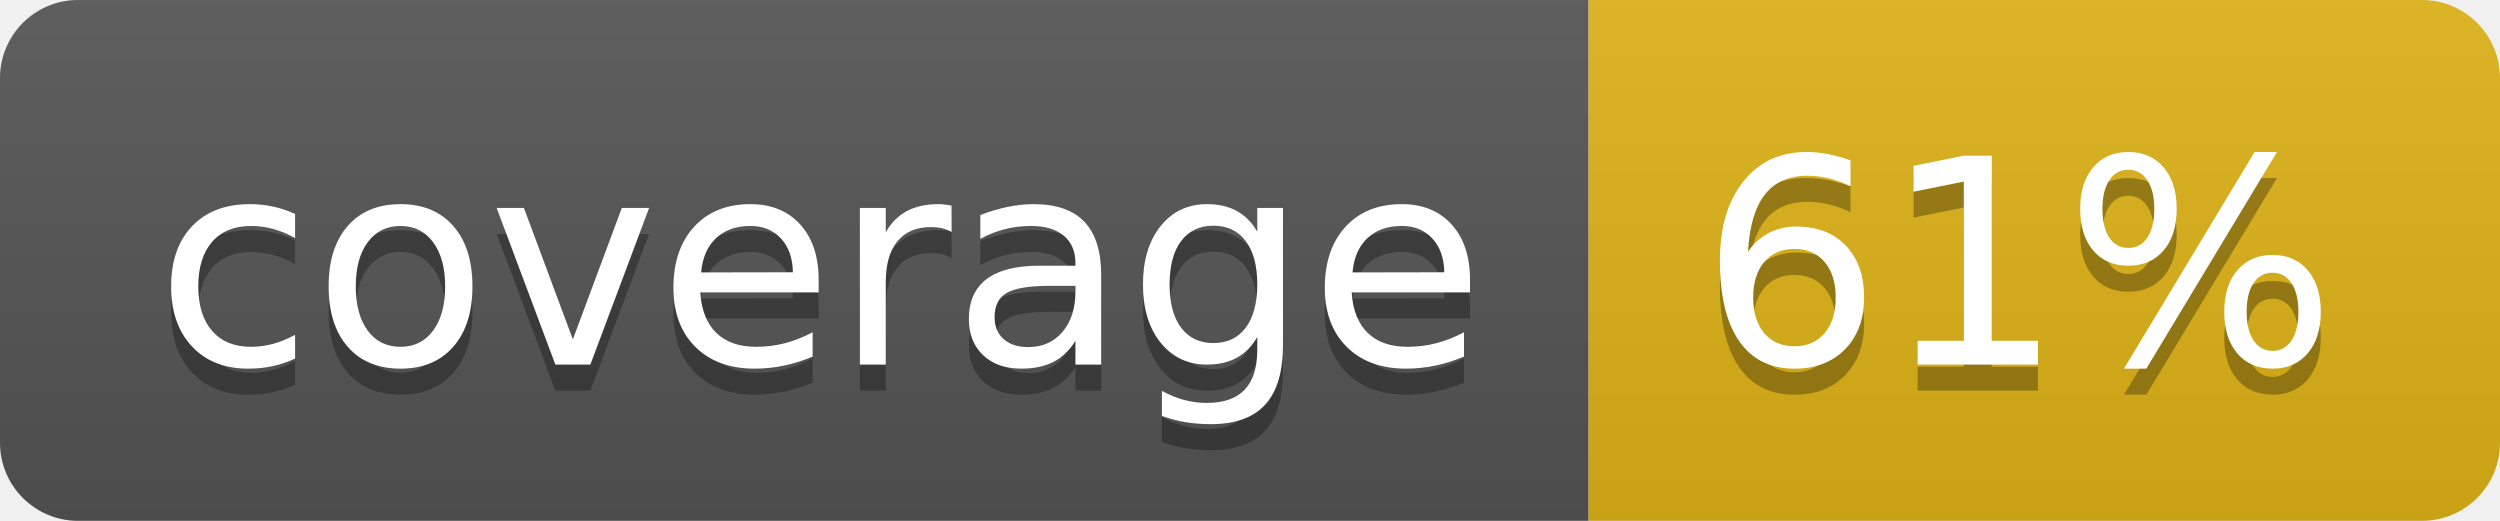
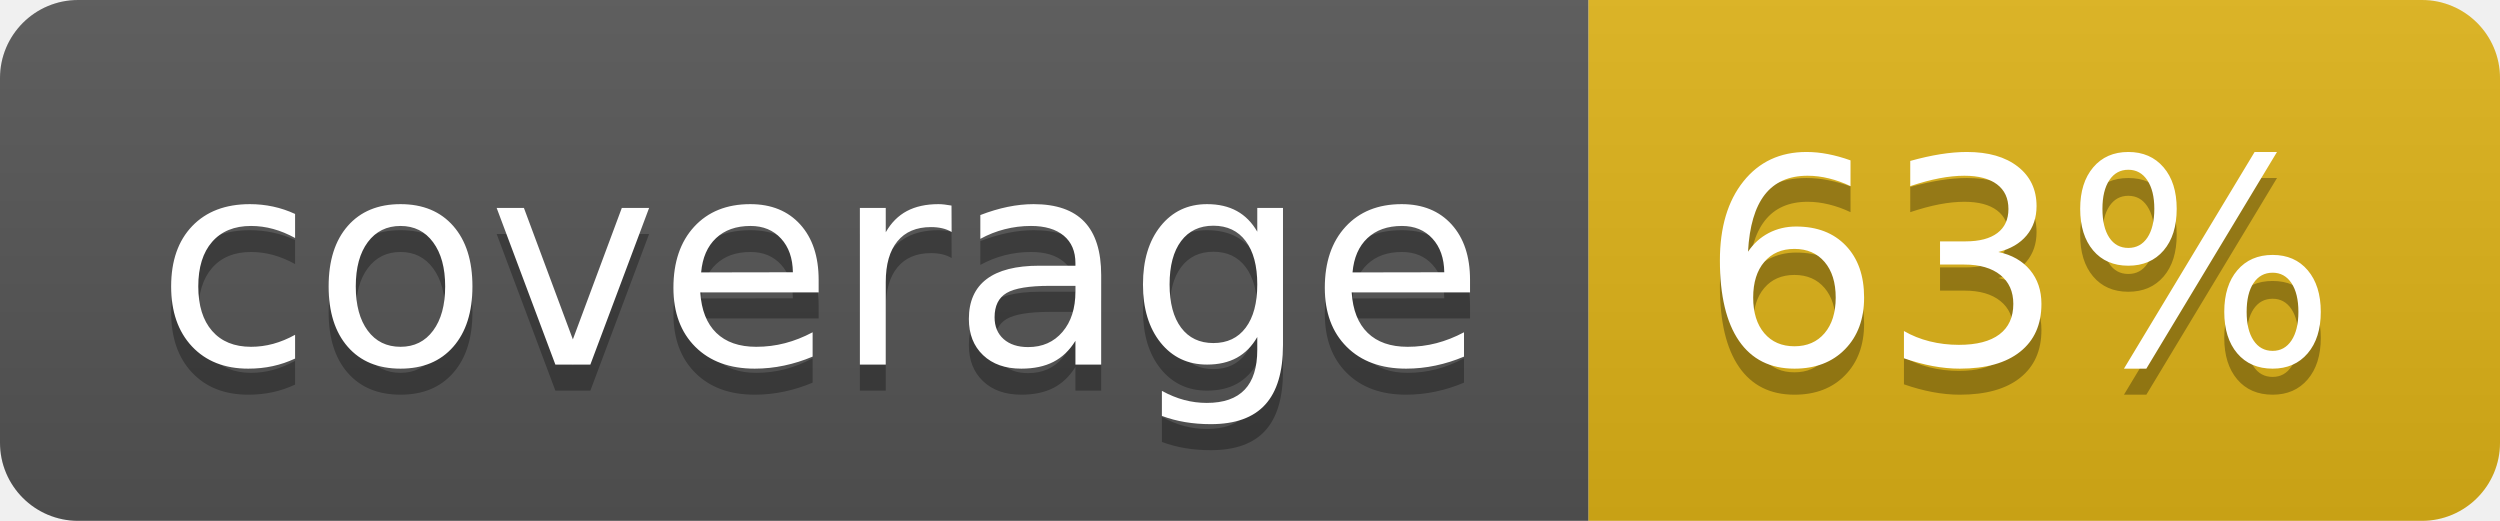
- <svg xmlns="http://www.w3.org/2000/svg" width="96" height="20" role="img" aria-label="coverage: 61%">
+ <svg xmlns="http://www.w3.org/2000/svg" width="96" height="20" role="img" aria-label="coverage: 63%">
  <linearGradient id="s" x2="0" y2="100%">
    <stop offset="0" stop-color="#bbb" stop-opacity=".1" />
    <stop offset="1" stop-opacity=".1" />
  </linearGradient>
  <clipPath id="r">
    <rect width="96" height="20" rx="3" fill="#fff" />
  </clipPath>
  <g clip-path="url(#r)">
    <rect width="61" height="20" fill="#555" />
    <rect x="61" width="35" height="20" fill="#dfb317" />
    <rect width="96" height="20" fill="url(#s)" />
  </g>
  <g fill="#fff" text-anchor="middle" font-family="Verdana,Geneva,DejaVu Sans,sans-serif" text-rendering="geometricPrecision" font-size="110">
    <text aria-hidden="true" x="315" y="150" fill="#010101" fill-opacity=".3" transform="scale(.1)" textLength="510">coverage</text>
    <text x="315" y="140" transform="scale(.1)" fill="#fff" textLength="510">coverage</text>
-     <text aria-hidden="true" x="775" y="150" fill="#010101" fill-opacity=".3" transform="scale(.1)" textLength="250">61%</text>
-     <text x="775" y="140" transform="scale(.1)" fill="#fff" textLength="250">61%</text>
+     <text aria-hidden="true" x="775" y="150" fill="#010101" fill-opacity=".3" transform="scale(.1)" textLength="250">63%</text>
+     <text x="775" y="140" transform="scale(.1)" fill="#fff" textLength="250">63%</text>
  </g>
</svg>
